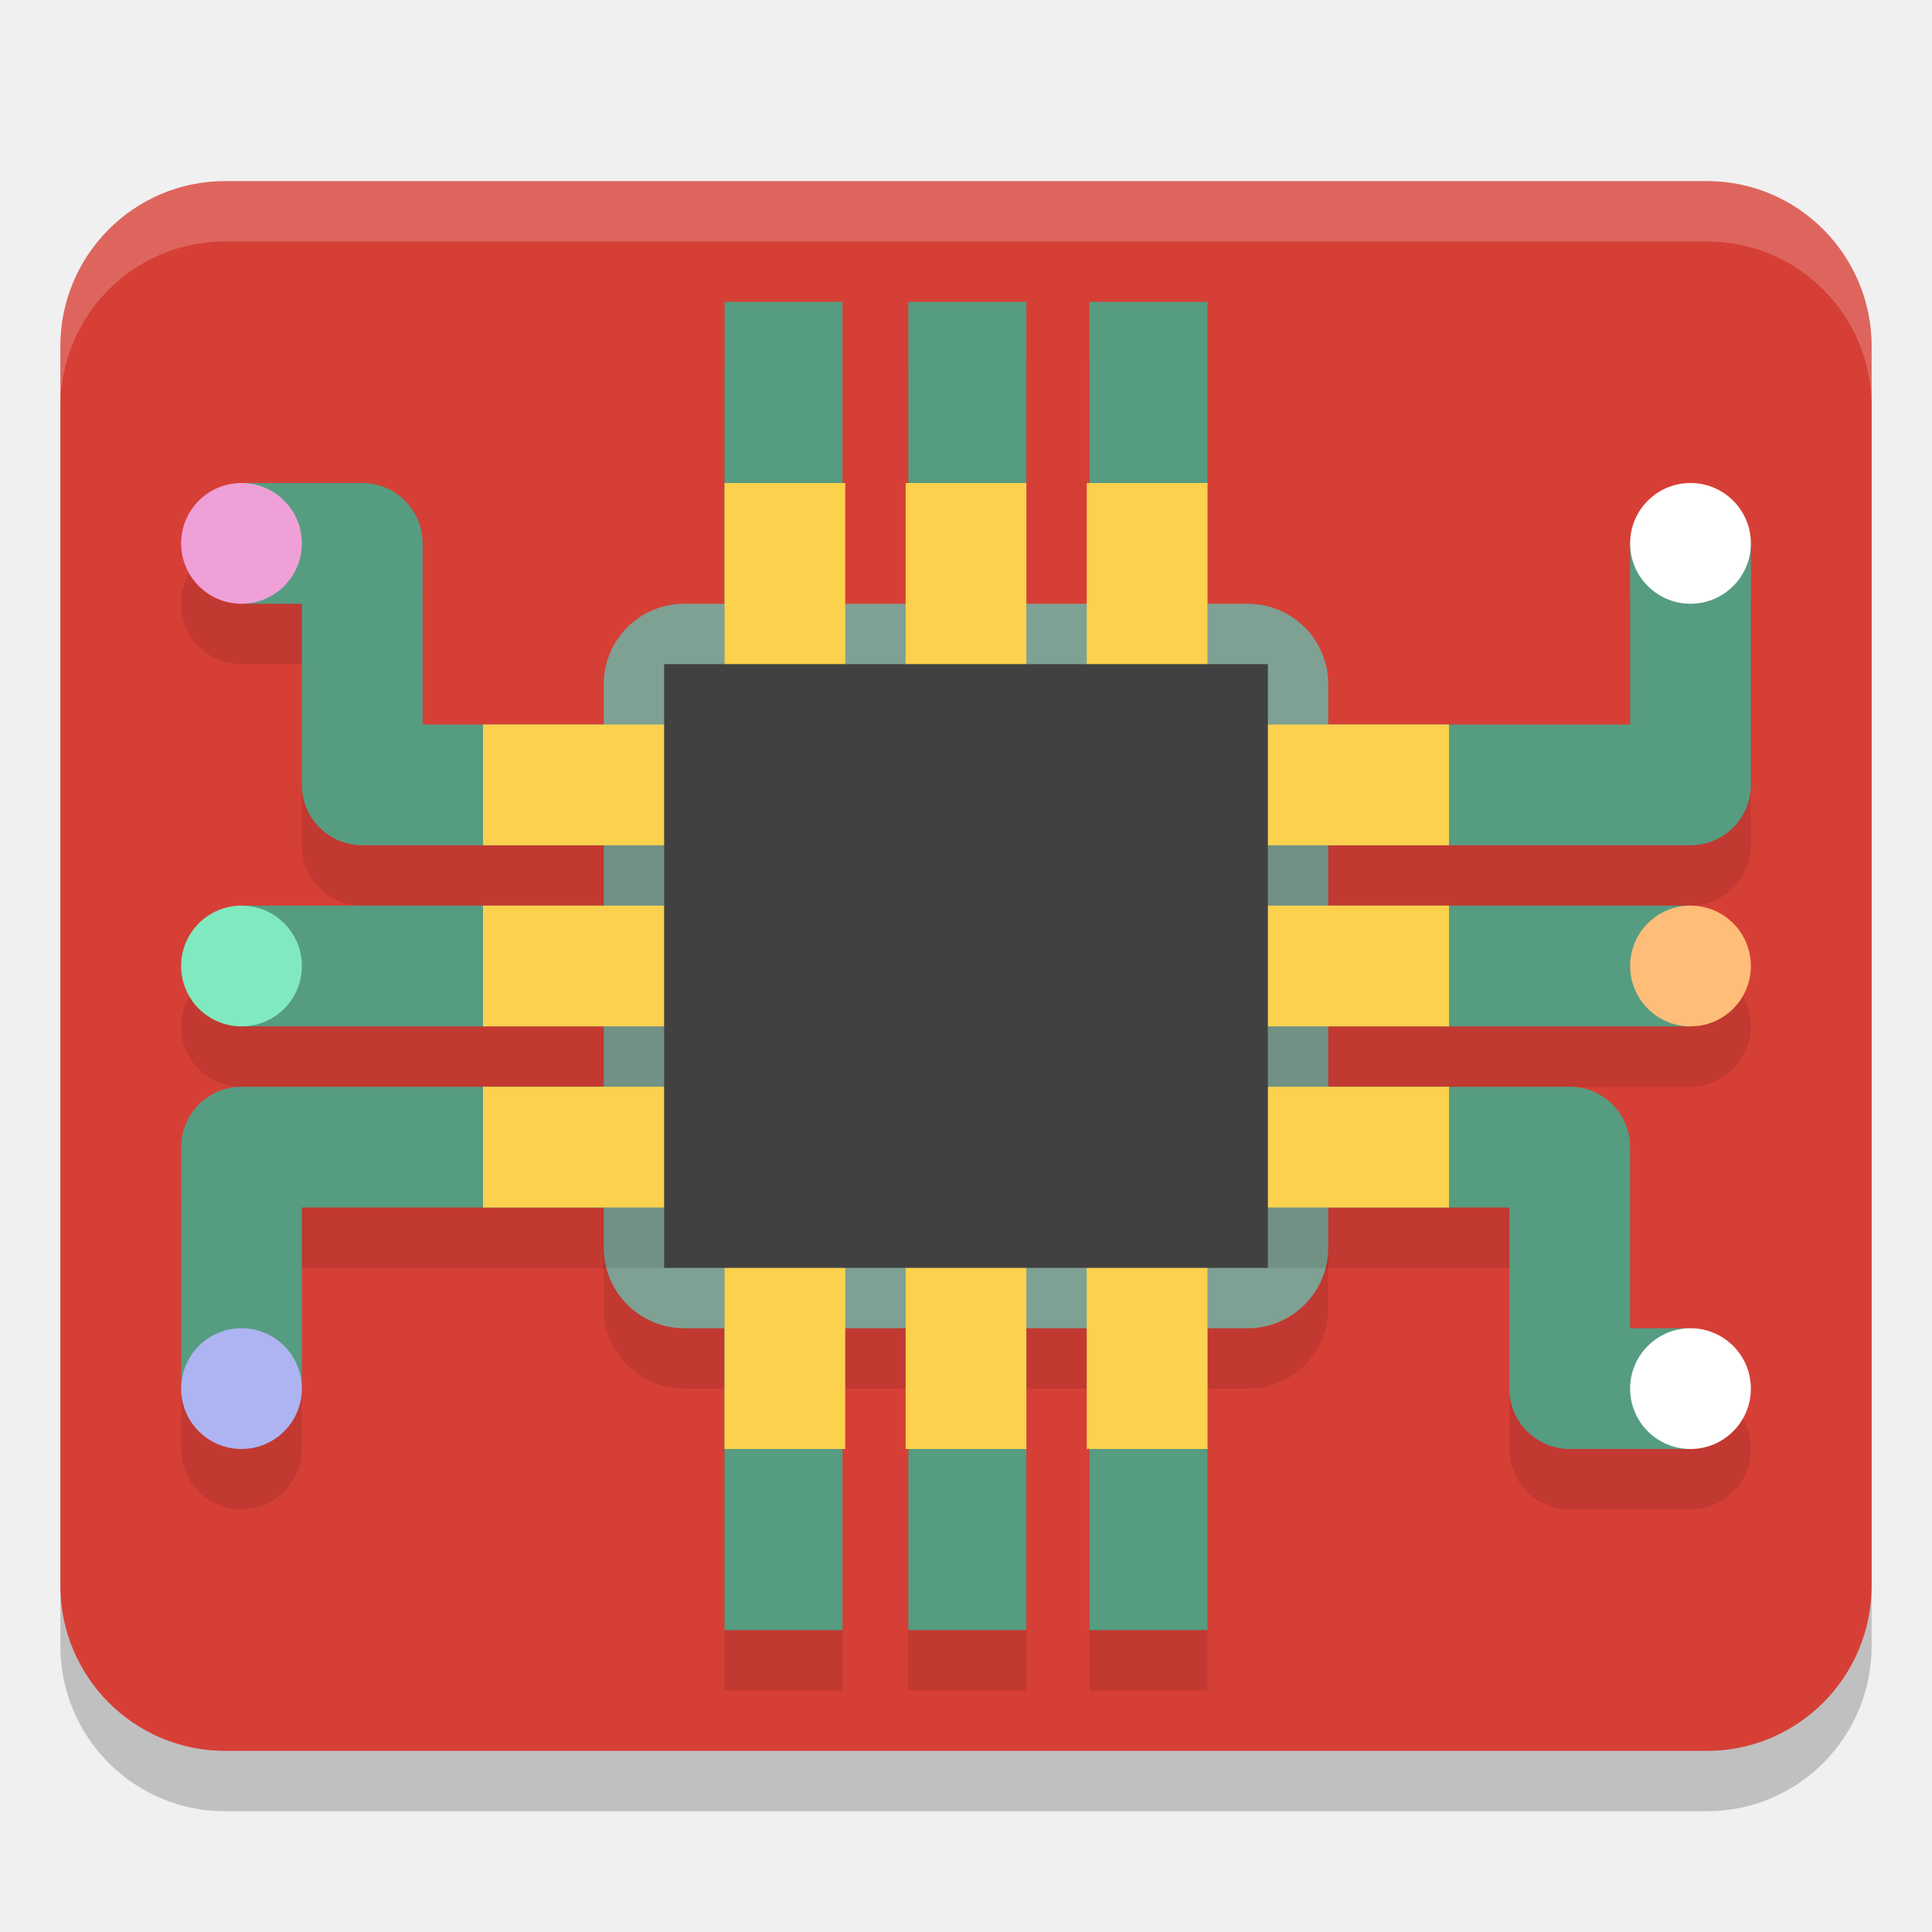
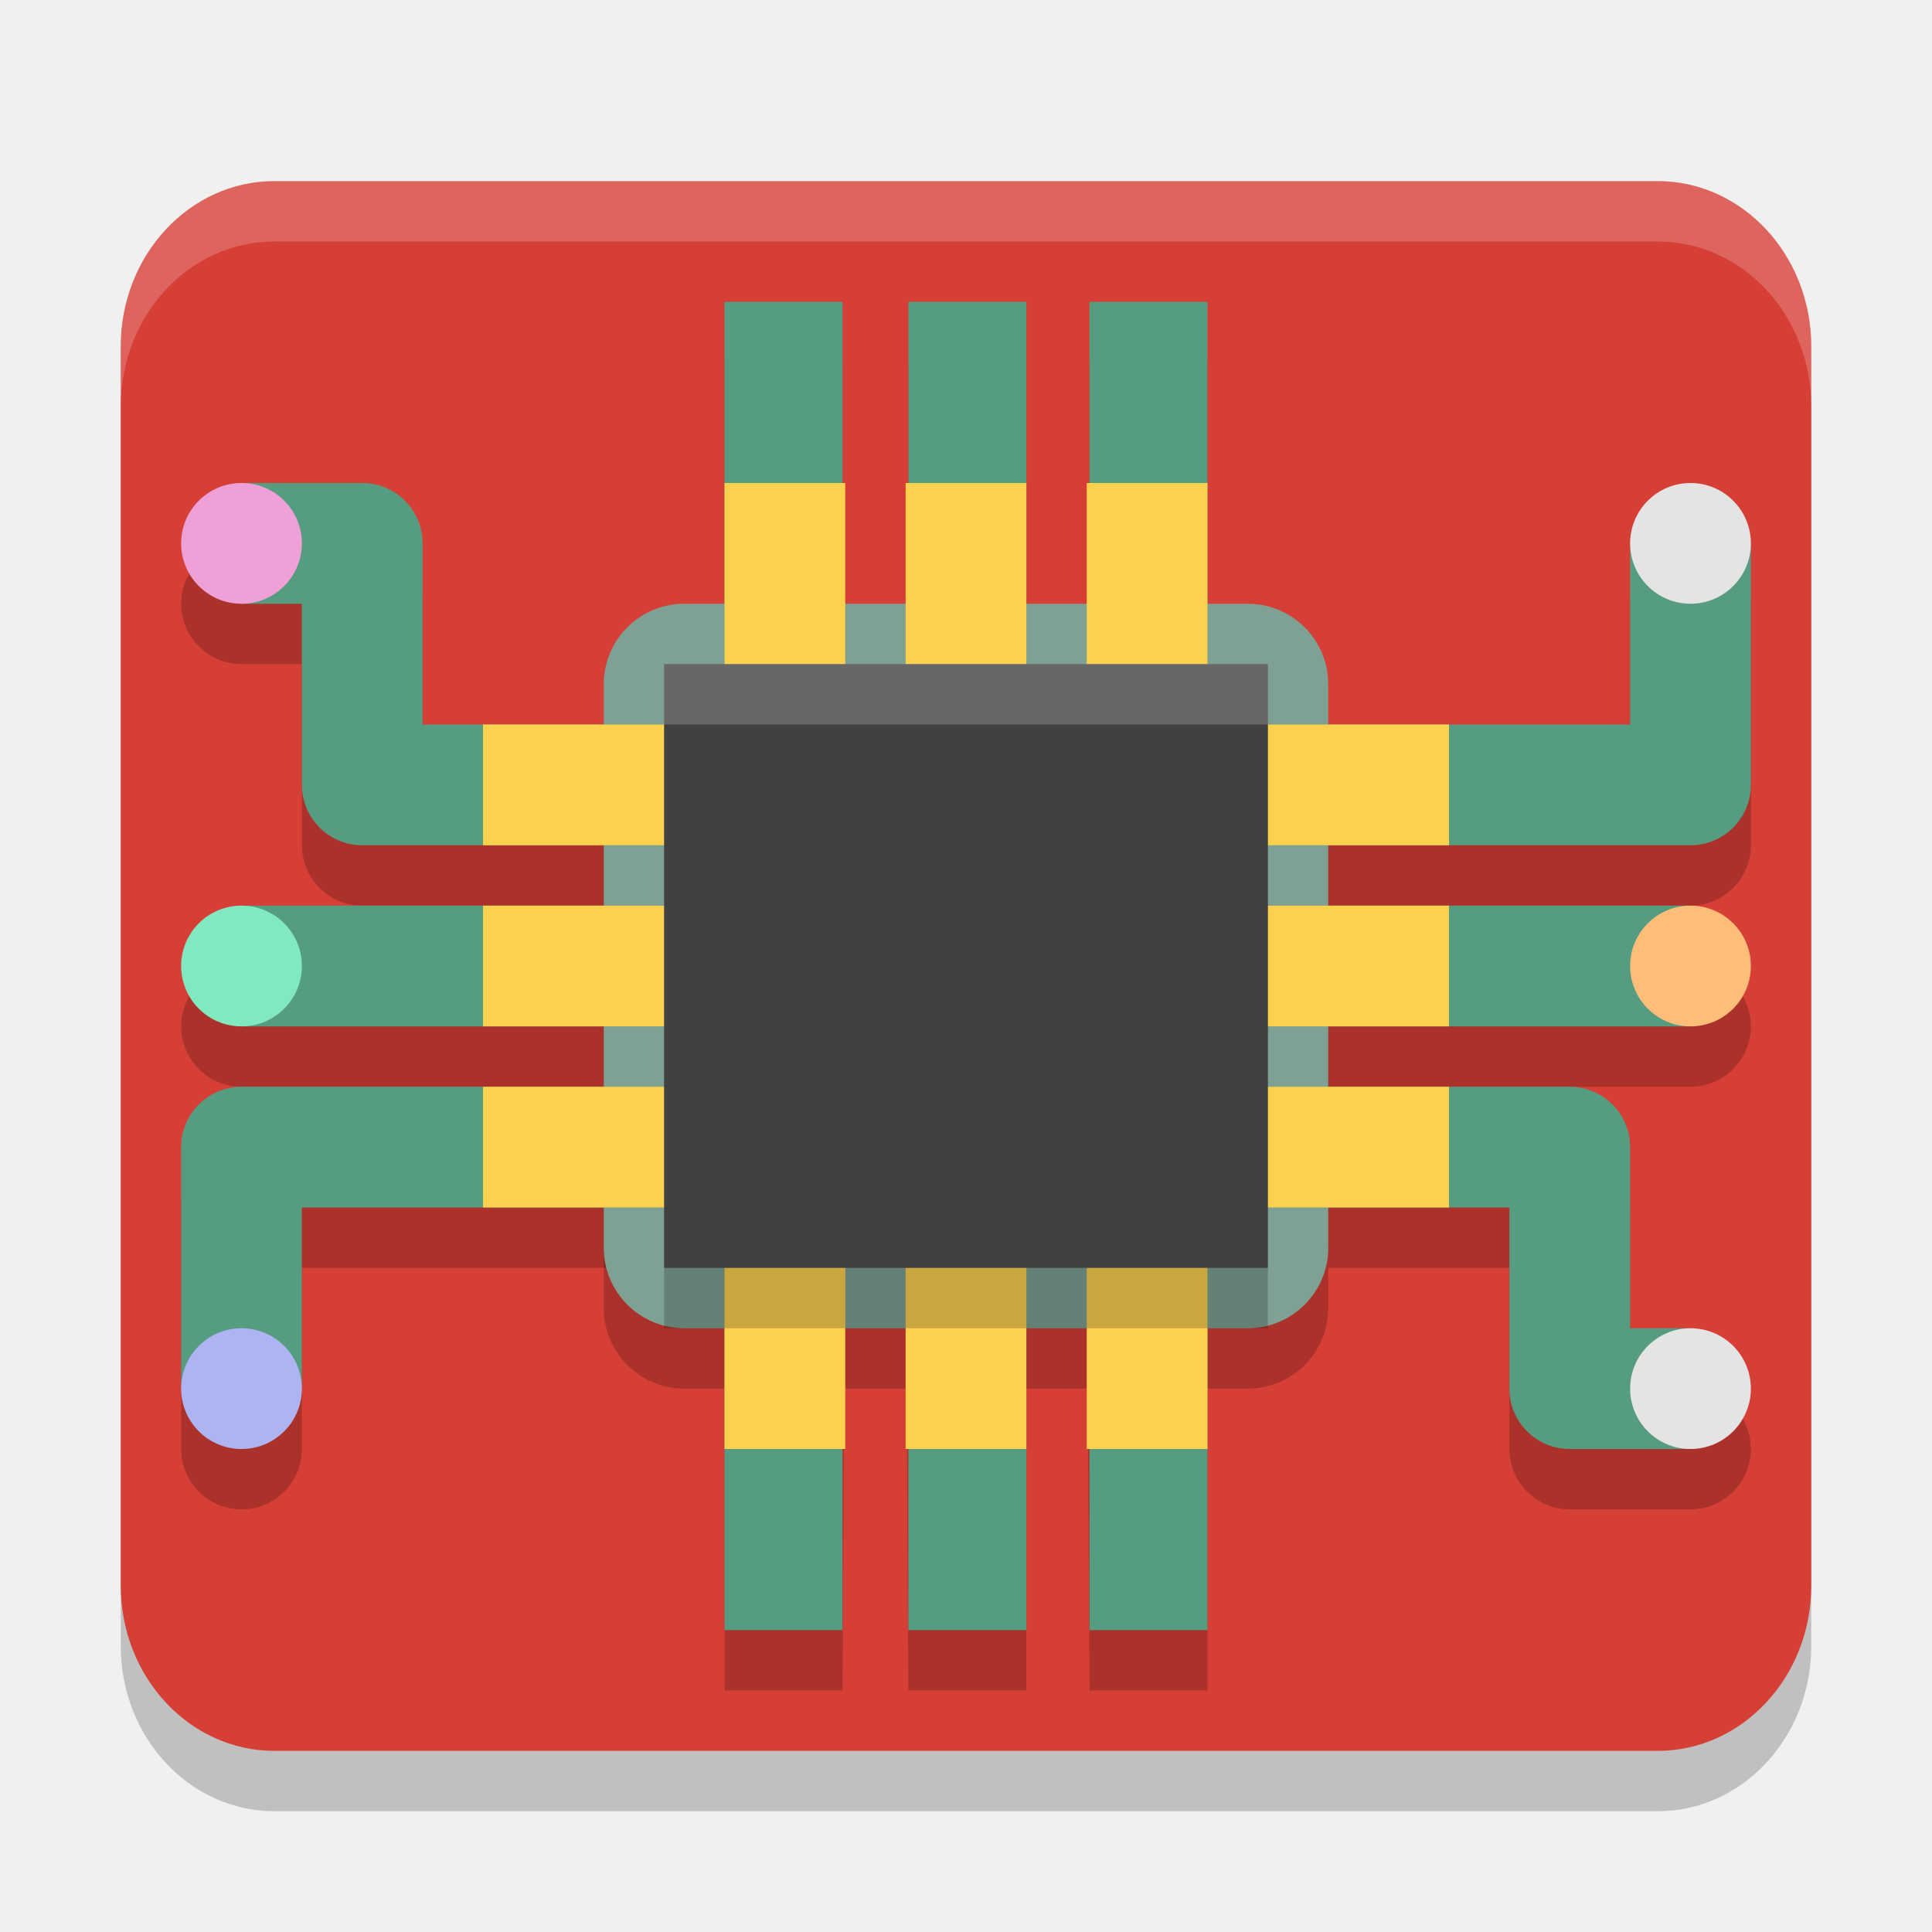
<svg xmlns="http://www.w3.org/2000/svg" width="32" height="32" version="1.1">
-   <rect style="opacity:0.2" width="30" height="26" x="1" y="4" rx="2.727" ry="2.737" />
-   <rect style="fill:#d63f36" width="30" height="26" x="1" y="3" rx="2.727" ry="2.737" />
-   <rect style="opacity:0.1" width="12" height="12" x="10" y="11" rx="1.333" ry="1.333" />
-   <rect style="fill:#7ea193" width="12" height="12" x="10" y="10" rx="1.333" ry="1.333" />
-   <path style="opacity:0.1" d="m 12,6 v 7 H 7 V 10 C 7,9.448 6.552,9 6,9 H 4 c -0.552,0 -1,0.448 -1,1 0,0.552 0.448,1 1,1 h 1 v 3 c 5.52e-5,0.552 0.448,1 1,1 h 6 v -1.408 h 1.955 V 6 Z m 3.045,0 v 7.592 H 17 V 6 Z m 3,0 v 7.592 H 20 V 15 h 8 c 0.552,-5.5e-5 1,-0.448 1,-1 V 10 C 29,9.448 28.552,9 28,9 27.448,9 27,9.448 27,10 v 3 H 20 V 6 Z M 4,16 c -0.552,0 -1,0.448 -1,1 0,0.552 0.448,1 1,1 h 8 v -2 z m 16,0 v 2 h 8 c 0.552,0 1,-0.448 1,-1 0,-0.552 -0.448,-1 -1,-1 z M 4,19 c -0.552,5.5e-5 -1,0.448 -1,1 v 4 c 0,0.552 0.448,1 1,1 0.552,0 1,-0.448 1,-1 v -3 h 7 v 7 h 1.955 V 20.408 H 12 V 19 Z m 16,0 v 1.408 H 18.045 V 28 H 20 v -7 h 5 v 3 c 5.5e-5,0.552 0.448,1 1,1 h 2 c 0.552,0 1,-0.448 1,-1 0,-0.552 -0.448,-1 -1,-1 h -1 v -3 c -5.5e-5,-0.552 -0.448,-1 -1,-1 z m -4.955,1.408 V 28 H 17 v -7.592 z" />
-   <path style="fill:#569c81" d="m 12,5 v 7 H 7 V 9 C 7,8.448 6.552,8 6,8 H 4 v 2 h 1 v 3 c 5.52e-5,0.552 0.448,1 1,1 h 6 v -1.408 h 1.955 V 5 Z m 3.045,0 v 7.592 H 17 V 5 Z m 3,0 v 7.592 H 20 V 14 h 8 c 0.552,-5.5e-5 1,-0.448 1,-1 V 9 h -2 v 3 H 20 V 5 Z M 4,15 v 2 h 8 v -2 z m 16,0 v 2 h 8 V 15 Z M 4,18 c -0.552,5.5e-5 -1,0.448 -1,1 v 4 h 2 v -3 h 7 v 7 h 1.955 V 19.408 H 12 V 18 Z m 16,0 v 1.408 H 18.045 V 27 H 20 v -7 h 5 v 3 c 5.5e-5,0.552 0.448,1 1,1 h 2 v -2 h -1 v -3 c -5.5e-5,-0.552 -0.448,-1 -1,-1 z m -4.955,1.408 V 27 H 17 v -7.592 z" />
-   <path style="fill:#ffffff" d="m 29,9 c 0,0.552 -0.448,1 -1,1 -0.552,0 -1,-0.448 -1,-1 0,-0.552 0.448,-1 1,-1 0.552,0 1,0.448 1,1 z" />
-   <path style="fill:#ffffff" d="m 29,23 a 1,1 0 0 1 -1,1 1,1 0 0 1 -1,-1 1,1 0 0 1 1,-1 1,1 0 0 1 1,1 z" />
-   <path style="fill:#81e9c0" d="M 5,16 A 1,1 0 0 1 4,17 1,1 0 0 1 3,16 1,1 0 0 1 4,15 1,1 0 0 1 5,16 Z" />
-   <path style="fill:#febd78" d="m 29,16 a 1,1 0 0 1 -1,1 1,1 0 0 1 -1,-1 1,1 0 0 1 1,-1 1,1 0 0 1 1,1 z" />
-   <path style="fill:#efa0d7" d="M 5,9 A 1,1 0 0 1 4,10 1,1 0 0 1 3,9 1,1 0 0 1 4,8 1,1 0 0 1 5,9 Z" />
-   <path style="fill:#aeb4f1" d="M 5,23 A 1,1 0 0 1 4,24 1,1 0 0 1 3,23 1,1 0 0 1 4,22 1,1 0 0 1 5,23 Z" />
-   <path style="fill:#fbd14e" d="M 12 8 L 12 12 L 8 12 L 8 14 L 12 14 L 12 15 L 8 15 L 8 17 L 12 17 L 12 18 L 8 18 L 8 20 L 12 20 L 12 24 L 14 24 L 14 20 L 15 20 L 15 24 L 17 24 L 17 20 L 18 20 L 18 24 L 20 24 L 20 20 L 24 20 L 24 18 L 20 18 L 20 17 L 24 17 L 24 15 L 20 15 L 20 14 L 24 14 L 24 12 L 20 12 L 20 8 L 18 8 L 18 12 L 17 12 L 17 8 L 15 8 L 15 12 L 14 12 L 14 8 L 12 8 z M 14 14 L 15 14 L 15 15 L 14 15 L 14 14 z M 17 14 L 18 14 L 18 15 L 17 15 L 17 14 z M 14 17 L 15 17 L 15 18 L 14 18 L 14 17 z M 17 17 L 18 17 L 18 18 L 17 18 L 17 17 z" />
-   <rect style="fill:#414141" width="10" height="10" x="11" y="11" />
-   <path style="opacity:0.2;fill:#ffffff" d="M 3.727 3 C 2.216 3 1 4.22 1 5.736 L 1 6.736 C 1 5.22 2.216 4 3.727 4 L 28.273 4 C 29.784 4 31 5.22 31 6.736 L 31 5.736 C 31 4.22 29.784 3 28.273 3 L 3.727 3 z" />
+   <rect x="2" y="4" width="28" height="26" rx="2.545" ry="2.737" style="opacity:.2" />
+   <rect x="2" y="3" width="28" height="26" rx="2.545" ry="2.737" style="fill:#d63f36" />
+   <rect x="10" y="11" width="12" height="12" rx="1.333" ry="1.333" style="opacity:.2" />
+   <path d="m12 6v7h-5v-3c-5.52e-5 -0.552-0.448-1-1-1h-2c-0.552 0-1 0.448-1 1 0 0.552 0.448 1 1 1h1v3c5.52e-5 0.552 0.448 1 1 1h6v-1.408h1.955v-7.592zm3.045 0v7.592h1.955v-7.592zm3 0v7.592h1.955v1.408h8c0.552-5.5e-5 1-0.448 1-1v-4c0-0.552-0.448-1-1-1s-1 0.448-1 1v3h-7v-7zm-14.045 10c-0.552 0-1 0.448-1 1s0.448 1 1 1h8v-2zm16 0v2h8c0.552 0 1-0.448 1-1s-0.448-1-1-1zm-16 3c-0.552 5.5e-5 -1 0.448-1 1v4c0 0.552 0.448 1 1 1s1-0.448 1-1v-3h7v7h1.955l0.045-8-2 2.03e-4v-1zm16 0v1h-2l0.045 8h1.955v-8h2v1h3v3c5.5e-5 0.552 0.448 1 1 1h2c0.552 0 1-0.448 1-1s-0.448-1-1-1h-1v-3c-5.5e-5 -0.552-0.448-1-1-1zm-5 1 0.045 8h1.955v-8z" style="opacity:.2" />
+   <rect x="10" y="10" width="12" height="12" rx="1.333" ry="1.333" style="fill:#7ea193" />
+   <path d="m12 5v7h-5v-3c-5.52e-5 -0.552-0.448-1-1-1h-2v2h1v3c5.52e-5 0.552 0.448 1 1 1h6v-1.408h1.955v-7.592zm3.045 0v7.592h1.955v-7.592zm3 0v7.592h1.955v1.408h8c0.552-5.5e-5 1-0.448 1-1v-4h-2v3h-7v-7zm-14.045 10v2h8v-2zm16 0v2h8v-2zm-16 3c-0.552 5.5e-5 -1 0.448-1 1v4h2v-3h7v7h1.955v-7.592h-1.955v-1.408zm16 0v1.408h-1.955v7.592h1.955v-7h5v3c5.5e-5 0.552 0.448 1 1 1h2v-2h-1v-3c-5.5e-5 -0.552-0.448-1-1-1zm-4.955 1.408v7.592h1.955v-7.592z" style="fill:#569c81" />
+   <path d="m29 9c0 0.552-0.448 1-1 1s-1-0.448-1-1 0.448-1 1-1 1 0.448 1 1z" style="fill:#e4e4e4" />
+   <path d="m29 23a1 1 0 0 1-1 1 1 1 0 0 1-1-1 1 1 0 0 1 1-1 1 1 0 0 1 1 1z" style="fill:#e4e4e4" />
+   <path d="m5 16a1 1 0 0 1-1 1 1 1 0 0 1-1-1 1 1 0 0 1 1-1 1 1 0 0 1 1 1z" style="fill:#81e9c0" />
+   <path d="m29 16a1 1 0 0 1-1 1 1 1 0 0 1-1-1 1 1 0 0 1 1-1 1 1 0 0 1 1 1z" style="fill:#febd78" />
+   <path d="m5 9a1 1 0 0 1-1 1 1 1 0 0 1-1-1 1 1 0 0 1 1-1 1 1 0 0 1 1 1z" style="fill:#efa0d7" />
+   <path d="m5 23a1 1 0 0 1-1 1 1 1 0 0 1-1-1 1 1 0 0 1 1-1 1 1 0 0 1 1 1z" style="fill:#aeb4f1" />
+   <path d="m12 8v4h-4v2h4v1h-4v2h4v1h-4v2h4v4h2v-4h1v4h2v-4h1v4h2v-4h4v-2h-4v-1h4v-2h-4v-1h4v-2h-4v-4h-2v4h-1v-4h-2v4h-1v-4h-2zm2 6h1v1h-1v-1zm3 0h1v1h-1v-1zm-3 3h1v1h-1v-1zm3 0h1v1h-1v-1z" style="fill:#fbd14e" />
+   <rect x="11" y="12" width="10" height="10" style="opacity:.2" />
+   <rect x="11" y="11" width="10" height="10" style="fill:#414141" />
+   <path d="M 4.545,3 C 3.135,3 2,4.22 2,5.736 v 1 C 2,5.22 3.135,4 4.545,4 H 27.455 C 28.865,4 30,5.22 30,6.736 v -1 C 30,4.22 28.865,3 27.455,3 Z" style="fill:#ffffff;opacity:.2" />
+   <rect x="11" y="11" width="10" height="1" style="fill:#fdfdfd;opacity:.2" />
</svg>
